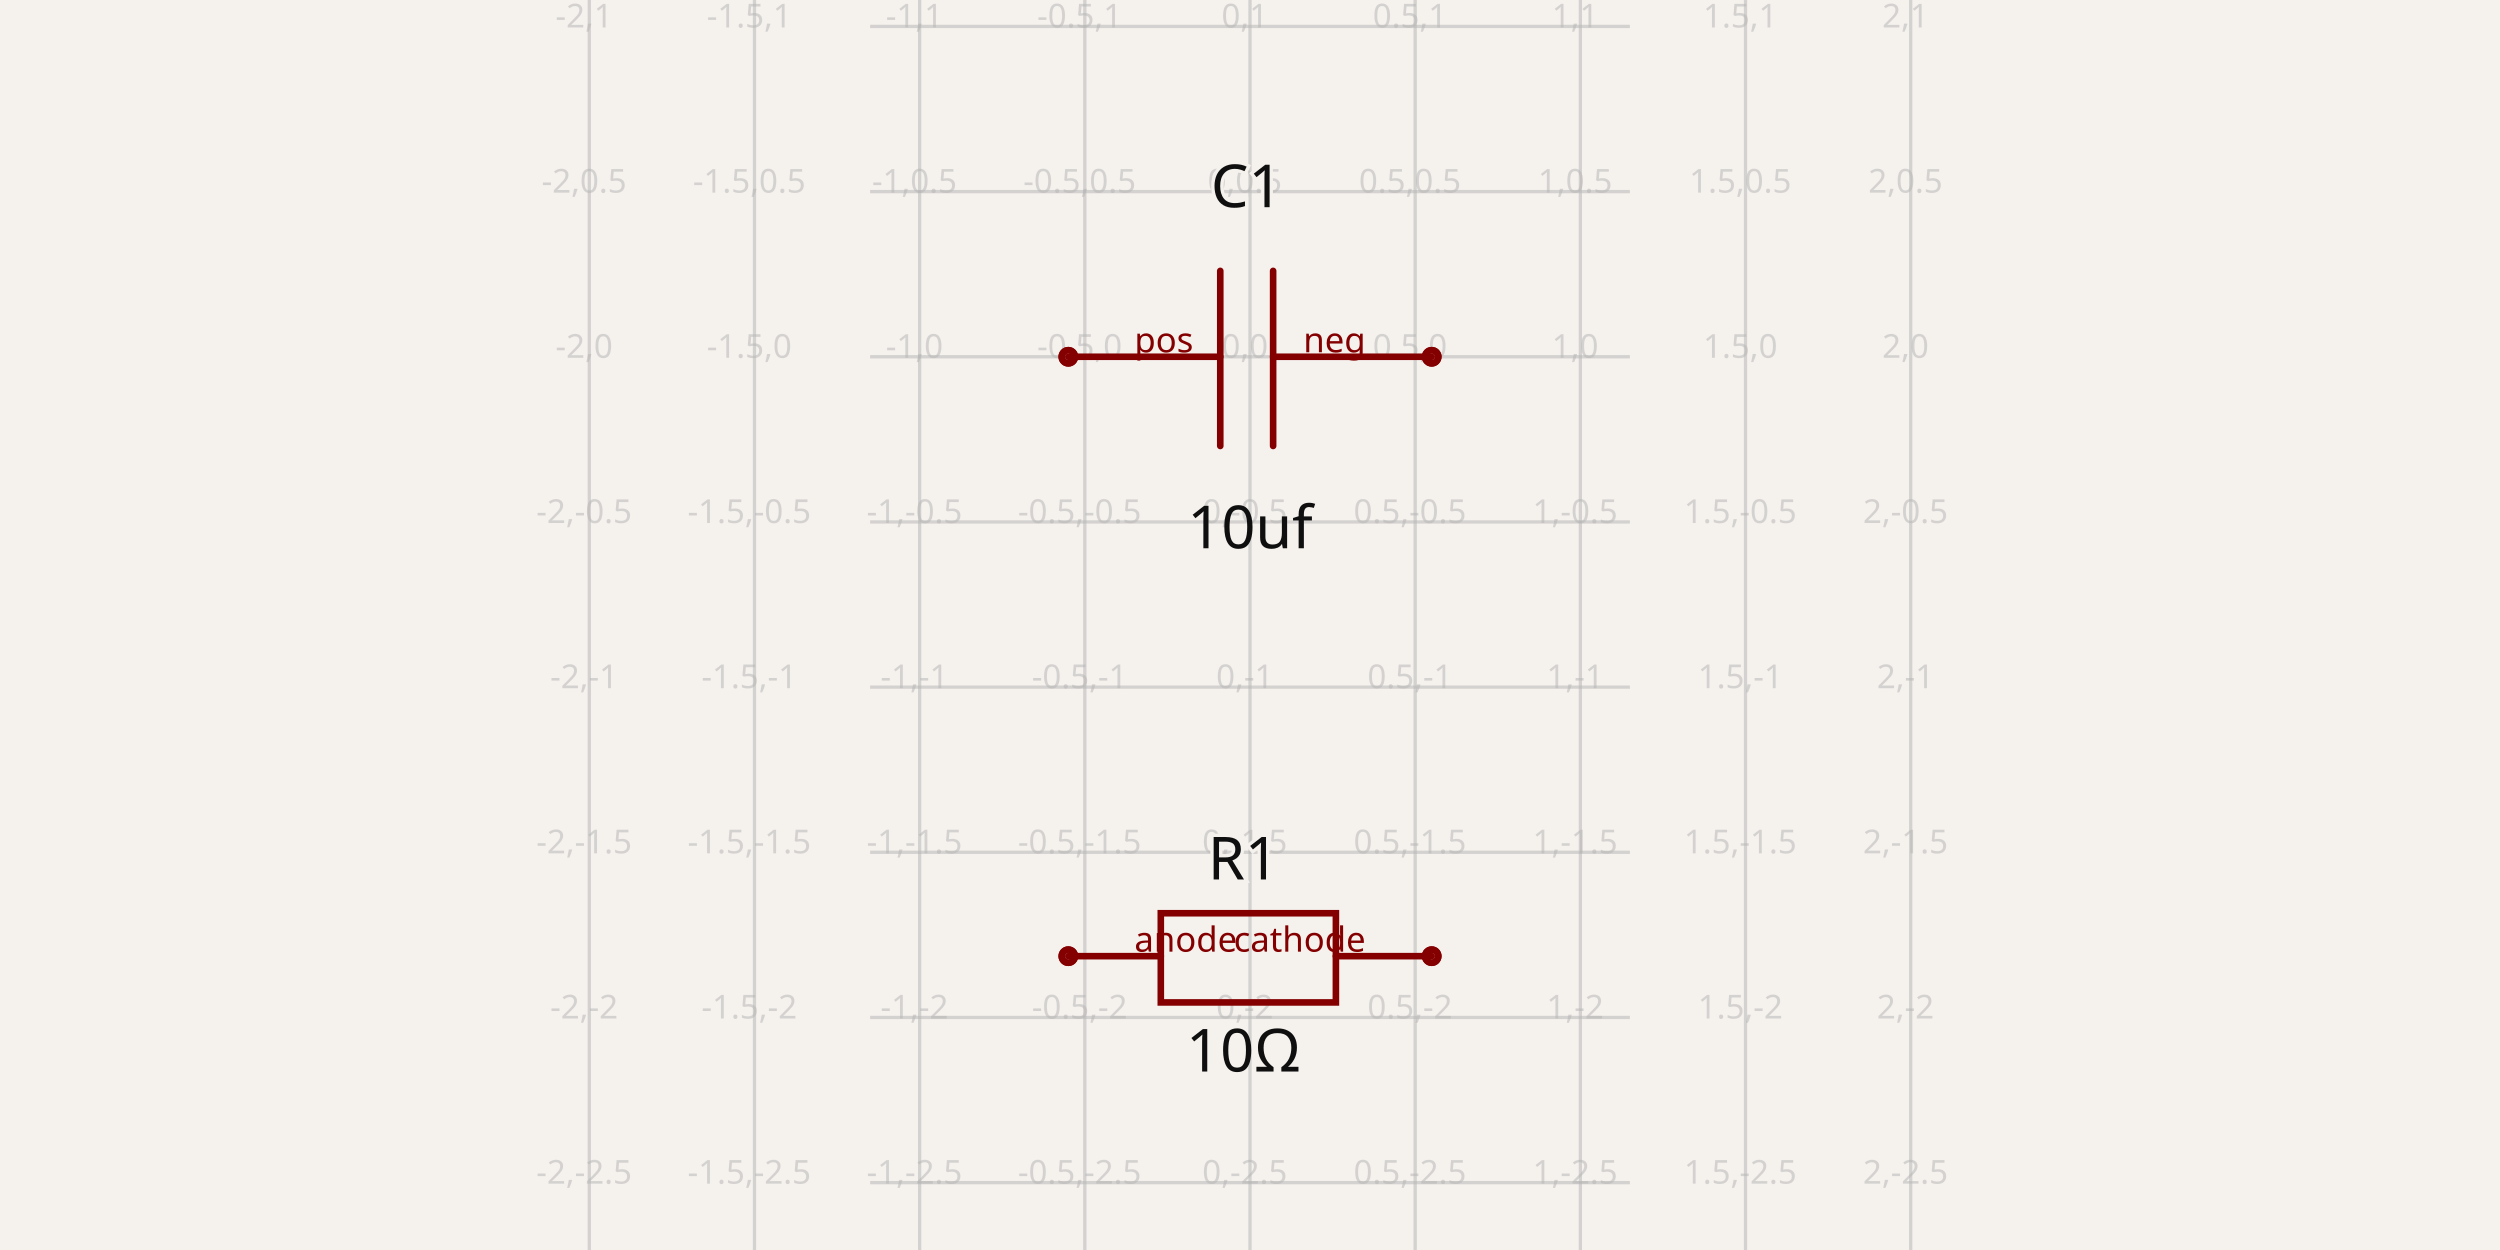
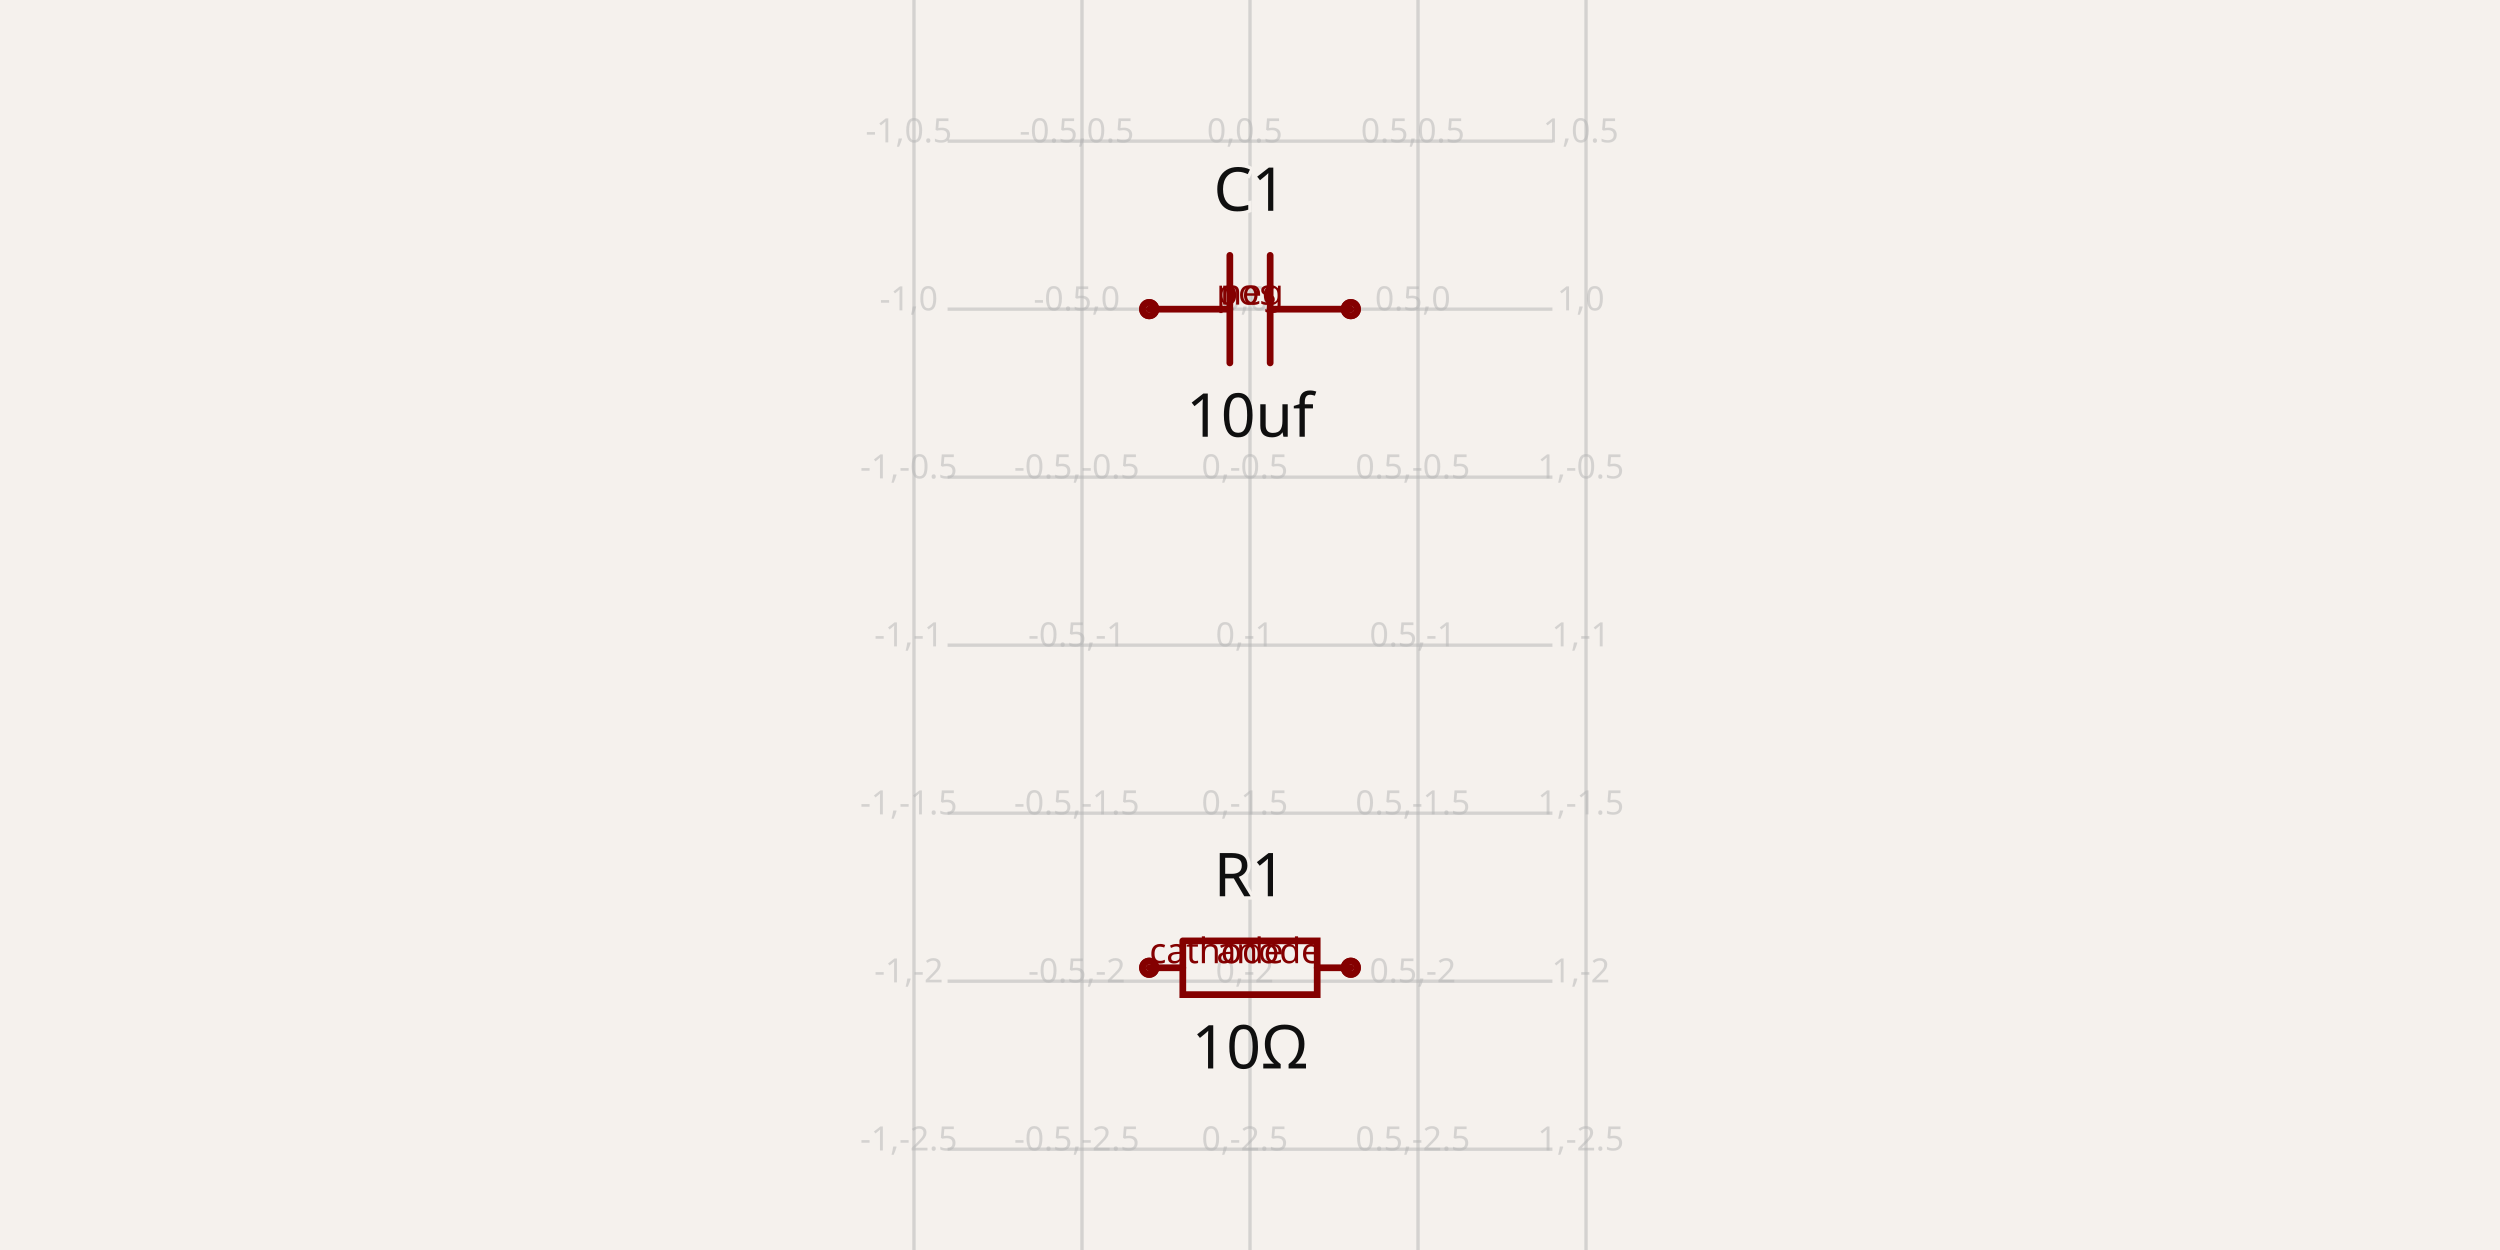
- <svg xmlns="http://www.w3.org/2000/svg" class="tscircuit-schematic" width="1200" height="600" style="background-color: rgb(245, 241, 237)" data-real-to-screen-transform="matrix(158.5661099243,0,0,-158.5661099243,600,171.2513987183)" data-software-used-string="@tscircuit/core@0.0.1123">
+ <svg xmlns="http://www.w3.org/2000/svg" class="tscircuit-schematic" width="1200" height="600" style="background-color: rgb(245, 241, 237)" data-real-to-screen-transform="matrix(161.2903225806,0,0,-161.2903225806,600,148.3870967742)" data-software-used-string="@tscircuit/core@0.0.1404">
  <style>
              .boundary { fill: rgb(245, 241, 237); }
              .schematic-boundary { fill: none; stroke: #fff; }
              .component { fill: none; stroke: rgb(132, 0, 0); }
              .chip { fill: rgb(255, 255, 194); stroke: rgb(132, 0, 0); }
              .component-pin { fill: none; stroke: rgb(132, 0, 0); }
              .text { font-family: sans-serif; fill: rgb(0, 150, 0); }
              .pin-number { fill: rgb(169, 0, 0); }
              .port-label { fill: rgb(0, 100, 100); }
              .component-name { fill: rgb(0, 100, 100); }
              
            </style>
  <rect class="boundary" x="0" y="0" width="1200" height="600" />
  <g class="grid sch-grid">
-     <line x1="282.868" y1="600" x2="282.868" y2="5.5990767577895895e-11" stroke="rgb(181, 181, 181)" stroke-width="1.586" stroke-opacity="0.5" />
-     <line x1="362.151" y1="600" x2="362.151" y2="5.5990767577895895e-11" stroke="rgb(181, 181, 181)" stroke-width="1.586" stroke-opacity="0.5" />
-     <line x1="441.434" y1="600" x2="441.434" y2="5.5990767577895895e-11" stroke="rgb(181, 181, 181)" stroke-width="1.586" stroke-opacity="0.5" />
-     <line x1="520.717" y1="600" x2="520.717" y2="5.5990767577895895e-11" stroke="rgb(181, 181, 181)" stroke-width="1.586" stroke-opacity="0.5" />
-     <line x1="600" y1="600" x2="600" y2="5.5990767577895895e-11" stroke="rgb(181, 181, 181)" stroke-width="1.586" stroke-opacity="0.5" />
-     <line x1="679.283" y1="600" x2="679.283" y2="5.5990767577895895e-11" stroke="rgb(181, 181, 181)" stroke-width="1.586" stroke-opacity="0.5" />
-     <line x1="758.566" y1="600" x2="758.566" y2="5.5990767577895895e-11" stroke="rgb(181, 181, 181)" stroke-width="1.586" stroke-opacity="0.5" />
-     <line x1="837.849" y1="600" x2="837.849" y2="5.5990767577895895e-11" stroke="rgb(181, 181, 181)" stroke-width="1.586" stroke-opacity="0.5" />
-     <line x1="917.132" y1="600" x2="917.132" y2="5.5990767577895895e-11" stroke="rgb(181, 181, 181)" stroke-width="1.586" stroke-opacity="0.5" />
-     <line x1="417.649" y1="646.95" x2="782.351" y2="646.95" stroke="rgb(181, 181, 181)" stroke-width="1.586" stroke-opacity="0.5" />
-     <line x1="417.649" y1="567.667" x2="782.351" y2="567.667" stroke="rgb(181, 181, 181)" stroke-width="1.586" stroke-opacity="0.5" />
-     <line x1="417.649" y1="488.384" x2="782.351" y2="488.384" stroke="rgb(181, 181, 181)" stroke-width="1.586" stroke-opacity="0.5" />
-     <line x1="417.649" y1="409.101" x2="782.351" y2="409.101" stroke="rgb(181, 181, 181)" stroke-width="1.586" stroke-opacity="0.5" />
-     <line x1="417.649" y1="329.818" x2="782.351" y2="329.818" stroke="rgb(181, 181, 181)" stroke-width="1.586" stroke-opacity="0.5" />
-     <line x1="417.649" y1="250.534" x2="782.351" y2="250.534" stroke="rgb(181, 181, 181)" stroke-width="1.586" stroke-opacity="0.5" />
-     <line x1="417.649" y1="171.251" x2="782.351" y2="171.251" stroke="rgb(181, 181, 181)" stroke-width="1.586" stroke-opacity="0.5" />
-     <line x1="417.649" y1="91.968" x2="782.351" y2="91.968" stroke="rgb(181, 181, 181)" stroke-width="1.586" stroke-opacity="0.5" />
-     <line x1="417.649" y1="12.685" x2="782.351" y2="12.685" stroke="rgb(181, 181, 181)" stroke-width="1.586" stroke-opacity="0.5" />
-     <line x1="417.649" y1="-66.598" x2="782.351" y2="-66.598" stroke="rgb(181, 181, 181)" stroke-width="1.586" stroke-opacity="0.5" />
-     <line x1="417.649" y1="-145.881" x2="782.351" y2="-145.881" stroke="rgb(181, 181, 181)" stroke-width="1.586" stroke-opacity="0.5" />
-     <text x="280.368" y="641.95" fill="rgb(181, 181, 181)" font-size="15.857" fill-opacity="0.5" text-anchor="middle" dominant-baseline="middle" font-family="sans-serif">-2,-3</text>
-     <text x="280.368" y="562.667" fill="rgb(181, 181, 181)" font-size="15.857" fill-opacity="0.5" text-anchor="middle" dominant-baseline="middle" font-family="sans-serif">-2,-2.5</text>
-     <text x="280.368" y="483.384" fill="rgb(181, 181, 181)" font-size="15.857" fill-opacity="0.5" text-anchor="middle" dominant-baseline="middle" font-family="sans-serif">-2,-2</text>
-     <text x="280.368" y="404.101" fill="rgb(181, 181, 181)" font-size="15.857" fill-opacity="0.5" text-anchor="middle" dominant-baseline="middle" font-family="sans-serif">-2,-1.5</text>
-     <text x="280.368" y="324.818" fill="rgb(181, 181, 181)" font-size="15.857" fill-opacity="0.5" text-anchor="middle" dominant-baseline="middle" font-family="sans-serif">-2,-1</text>
-     <text x="280.368" y="245.534" fill="rgb(181, 181, 181)" font-size="15.857" fill-opacity="0.5" text-anchor="middle" dominant-baseline="middle" font-family="sans-serif">-2,-0.5</text>
-     <text x="280.368" y="166.251" fill="rgb(181, 181, 181)" font-size="15.857" fill-opacity="0.5" text-anchor="middle" dominant-baseline="middle" font-family="sans-serif">-2,0</text>
-     <text x="280.368" y="86.968" fill="rgb(181, 181, 181)" font-size="15.857" fill-opacity="0.5" text-anchor="middle" dominant-baseline="middle" font-family="sans-serif">-2,0.5</text>
-     <text x="280.368" y="7.685" fill="rgb(181, 181, 181)" font-size="15.857" fill-opacity="0.5" text-anchor="middle" dominant-baseline="middle" font-family="sans-serif">-2,1</text>
-     <text x="280.368" y="-71.598" fill="rgb(181, 181, 181)" font-size="15.857" fill-opacity="0.5" text-anchor="middle" dominant-baseline="middle" font-family="sans-serif">-2,1.5</text>
-     <text x="280.368" y="-150.881" fill="rgb(181, 181, 181)" font-size="15.857" fill-opacity="0.5" text-anchor="middle" dominant-baseline="middle" font-family="sans-serif">-2,2</text>
-     <text x="359.651" y="641.95" fill="rgb(181, 181, 181)" font-size="15.857" fill-opacity="0.5" text-anchor="middle" dominant-baseline="middle" font-family="sans-serif">-1.5,-3</text>
-     <text x="359.651" y="562.667" fill="rgb(181, 181, 181)" font-size="15.857" fill-opacity="0.5" text-anchor="middle" dominant-baseline="middle" font-family="sans-serif">-1.5,-2.5</text>
-     <text x="359.651" y="483.384" fill="rgb(181, 181, 181)" font-size="15.857" fill-opacity="0.5" text-anchor="middle" dominant-baseline="middle" font-family="sans-serif">-1.5,-2</text>
-     <text x="359.651" y="404.101" fill="rgb(181, 181, 181)" font-size="15.857" fill-opacity="0.5" text-anchor="middle" dominant-baseline="middle" font-family="sans-serif">-1.5,-1.5</text>
-     <text x="359.651" y="324.818" fill="rgb(181, 181, 181)" font-size="15.857" fill-opacity="0.5" text-anchor="middle" dominant-baseline="middle" font-family="sans-serif">-1.5,-1</text>
-     <text x="359.651" y="245.534" fill="rgb(181, 181, 181)" font-size="15.857" fill-opacity="0.5" text-anchor="middle" dominant-baseline="middle" font-family="sans-serif">-1.5,-0.5</text>
-     <text x="359.651" y="166.251" fill="rgb(181, 181, 181)" font-size="15.857" fill-opacity="0.5" text-anchor="middle" dominant-baseline="middle" font-family="sans-serif">-1.5,0</text>
-     <text x="359.651" y="86.968" fill="rgb(181, 181, 181)" font-size="15.857" fill-opacity="0.5" text-anchor="middle" dominant-baseline="middle" font-family="sans-serif">-1.5,0.5</text>
-     <text x="359.651" y="7.685" fill="rgb(181, 181, 181)" font-size="15.857" fill-opacity="0.5" text-anchor="middle" dominant-baseline="middle" font-family="sans-serif">-1.5,1</text>
-     <text x="359.651" y="-71.598" fill="rgb(181, 181, 181)" font-size="15.857" fill-opacity="0.5" text-anchor="middle" dominant-baseline="middle" font-family="sans-serif">-1.5,1.5</text>
-     <text x="359.651" y="-150.881" fill="rgb(181, 181, 181)" font-size="15.857" fill-opacity="0.5" text-anchor="middle" dominant-baseline="middle" font-family="sans-serif">-1.5,2</text>
-     <text x="438.934" y="641.95" fill="rgb(181, 181, 181)" font-size="15.857" fill-opacity="0.5" text-anchor="middle" dominant-baseline="middle" font-family="sans-serif">-1,-3</text>
-     <text x="438.934" y="562.667" fill="rgb(181, 181, 181)" font-size="15.857" fill-opacity="0.5" text-anchor="middle" dominant-baseline="middle" font-family="sans-serif">-1,-2.5</text>
-     <text x="438.934" y="483.384" fill="rgb(181, 181, 181)" font-size="15.857" fill-opacity="0.5" text-anchor="middle" dominant-baseline="middle" font-family="sans-serif">-1,-2</text>
-     <text x="438.934" y="404.101" fill="rgb(181, 181, 181)" font-size="15.857" fill-opacity="0.5" text-anchor="middle" dominant-baseline="middle" font-family="sans-serif">-1,-1.5</text>
-     <text x="438.934" y="324.818" fill="rgb(181, 181, 181)" font-size="15.857" fill-opacity="0.5" text-anchor="middle" dominant-baseline="middle" font-family="sans-serif">-1,-1</text>
-     <text x="438.934" y="245.534" fill="rgb(181, 181, 181)" font-size="15.857" fill-opacity="0.5" text-anchor="middle" dominant-baseline="middle" font-family="sans-serif">-1,-0.5</text>
-     <text x="438.934" y="166.251" fill="rgb(181, 181, 181)" font-size="15.857" fill-opacity="0.5" text-anchor="middle" dominant-baseline="middle" font-family="sans-serif">-1,0</text>
-     <text x="438.934" y="86.968" fill="rgb(181, 181, 181)" font-size="15.857" fill-opacity="0.5" text-anchor="middle" dominant-baseline="middle" font-family="sans-serif">-1,0.5</text>
-     <text x="438.934" y="7.685" fill="rgb(181, 181, 181)" font-size="15.857" fill-opacity="0.5" text-anchor="middle" dominant-baseline="middle" font-family="sans-serif">-1,1</text>
-     <text x="438.934" y="-71.598" fill="rgb(181, 181, 181)" font-size="15.857" fill-opacity="0.5" text-anchor="middle" dominant-baseline="middle" font-family="sans-serif">-1,1.5</text>
-     <text x="438.934" y="-150.881" fill="rgb(181, 181, 181)" font-size="15.857" fill-opacity="0.5" text-anchor="middle" dominant-baseline="middle" font-family="sans-serif">-1,2</text>
-     <text x="518.217" y="641.95" fill="rgb(181, 181, 181)" font-size="15.857" fill-opacity="0.5" text-anchor="middle" dominant-baseline="middle" font-family="sans-serif">-0.5,-3</text>
-     <text x="518.217" y="562.667" fill="rgb(181, 181, 181)" font-size="15.857" fill-opacity="0.5" text-anchor="middle" dominant-baseline="middle" font-family="sans-serif">-0.5,-2.5</text>
-     <text x="518.217" y="483.384" fill="rgb(181, 181, 181)" font-size="15.857" fill-opacity="0.5" text-anchor="middle" dominant-baseline="middle" font-family="sans-serif">-0.5,-2</text>
-     <text x="518.217" y="404.101" fill="rgb(181, 181, 181)" font-size="15.857" fill-opacity="0.5" text-anchor="middle" dominant-baseline="middle" font-family="sans-serif">-0.5,-1.5</text>
-     <text x="518.217" y="324.818" fill="rgb(181, 181, 181)" font-size="15.857" fill-opacity="0.5" text-anchor="middle" dominant-baseline="middle" font-family="sans-serif">-0.5,-1</text>
-     <text x="518.217" y="245.534" fill="rgb(181, 181, 181)" font-size="15.857" fill-opacity="0.5" text-anchor="middle" dominant-baseline="middle" font-family="sans-serif">-0.5,-0.5</text>
-     <text x="518.217" y="166.251" fill="rgb(181, 181, 181)" font-size="15.857" fill-opacity="0.5" text-anchor="middle" dominant-baseline="middle" font-family="sans-serif">-0.5,0</text>
-     <text x="518.217" y="86.968" fill="rgb(181, 181, 181)" font-size="15.857" fill-opacity="0.5" text-anchor="middle" dominant-baseline="middle" font-family="sans-serif">-0.5,0.5</text>
-     <text x="518.217" y="7.685" fill="rgb(181, 181, 181)" font-size="15.857" fill-opacity="0.5" text-anchor="middle" dominant-baseline="middle" font-family="sans-serif">-0.5,1</text>
-     <text x="518.217" y="-71.598" fill="rgb(181, 181, 181)" font-size="15.857" fill-opacity="0.5" text-anchor="middle" dominant-baseline="middle" font-family="sans-serif">-0.5,1.5</text>
-     <text x="518.217" y="-150.881" fill="rgb(181, 181, 181)" font-size="15.857" fill-opacity="0.5" text-anchor="middle" dominant-baseline="middle" font-family="sans-serif">-0.5,2</text>
-     <text x="597.5" y="641.95" fill="rgb(181, 181, 181)" font-size="15.857" fill-opacity="0.5" text-anchor="middle" dominant-baseline="middle" font-family="sans-serif">0,-3</text>
-     <text x="597.5" y="562.667" fill="rgb(181, 181, 181)" font-size="15.857" fill-opacity="0.5" text-anchor="middle" dominant-baseline="middle" font-family="sans-serif">0,-2.5</text>
-     <text x="597.5" y="483.384" fill="rgb(181, 181, 181)" font-size="15.857" fill-opacity="0.5" text-anchor="middle" dominant-baseline="middle" font-family="sans-serif">0,-2</text>
-     <text x="597.5" y="404.101" fill="rgb(181, 181, 181)" font-size="15.857" fill-opacity="0.5" text-anchor="middle" dominant-baseline="middle" font-family="sans-serif">0,-1.5</text>
-     <text x="597.5" y="324.818" fill="rgb(181, 181, 181)" font-size="15.857" fill-opacity="0.5" text-anchor="middle" dominant-baseline="middle" font-family="sans-serif">0,-1</text>
-     <text x="597.5" y="245.534" fill="rgb(181, 181, 181)" font-size="15.857" fill-opacity="0.5" text-anchor="middle" dominant-baseline="middle" font-family="sans-serif">0,-0.5</text>
-     <text x="597.5" y="166.251" fill="rgb(181, 181, 181)" font-size="15.857" fill-opacity="0.5" text-anchor="middle" dominant-baseline="middle" font-family="sans-serif">0,0</text>
-     <text x="597.5" y="86.968" fill="rgb(181, 181, 181)" font-size="15.857" fill-opacity="0.5" text-anchor="middle" dominant-baseline="middle" font-family="sans-serif">0,0.5</text>
-     <text x="597.5" y="7.685" fill="rgb(181, 181, 181)" font-size="15.857" fill-opacity="0.5" text-anchor="middle" dominant-baseline="middle" font-family="sans-serif">0,1</text>
-     <text x="597.5" y="-71.598" fill="rgb(181, 181, 181)" font-size="15.857" fill-opacity="0.5" text-anchor="middle" dominant-baseline="middle" font-family="sans-serif">0,1.5</text>
-     <text x="597.5" y="-150.881" fill="rgb(181, 181, 181)" font-size="15.857" fill-opacity="0.5" text-anchor="middle" dominant-baseline="middle" font-family="sans-serif">0,2</text>
-     <text x="676.783" y="641.95" fill="rgb(181, 181, 181)" font-size="15.857" fill-opacity="0.5" text-anchor="middle" dominant-baseline="middle" font-family="sans-serif">0.5,-3</text>
-     <text x="676.783" y="562.667" fill="rgb(181, 181, 181)" font-size="15.857" fill-opacity="0.5" text-anchor="middle" dominant-baseline="middle" font-family="sans-serif">0.5,-2.5</text>
-     <text x="676.783" y="483.384" fill="rgb(181, 181, 181)" font-size="15.857" fill-opacity="0.5" text-anchor="middle" dominant-baseline="middle" font-family="sans-serif">0.5,-2</text>
-     <text x="676.783" y="404.101" fill="rgb(181, 181, 181)" font-size="15.857" fill-opacity="0.5" text-anchor="middle" dominant-baseline="middle" font-family="sans-serif">0.5,-1.5</text>
-     <text x="676.783" y="324.818" fill="rgb(181, 181, 181)" font-size="15.857" fill-opacity="0.5" text-anchor="middle" dominant-baseline="middle" font-family="sans-serif">0.5,-1</text>
-     <text x="676.783" y="245.534" fill="rgb(181, 181, 181)" font-size="15.857" fill-opacity="0.5" text-anchor="middle" dominant-baseline="middle" font-family="sans-serif">0.5,-0.5</text>
-     <text x="676.783" y="166.251" fill="rgb(181, 181, 181)" font-size="15.857" fill-opacity="0.5" text-anchor="middle" dominant-baseline="middle" font-family="sans-serif">0.5,0</text>
-     <text x="676.783" y="86.968" fill="rgb(181, 181, 181)" font-size="15.857" fill-opacity="0.5" text-anchor="middle" dominant-baseline="middle" font-family="sans-serif">0.5,0.5</text>
-     <text x="676.783" y="7.685" fill="rgb(181, 181, 181)" font-size="15.857" fill-opacity="0.5" text-anchor="middle" dominant-baseline="middle" font-family="sans-serif">0.5,1</text>
-     <text x="676.783" y="-71.598" fill="rgb(181, 181, 181)" font-size="15.857" fill-opacity="0.5" text-anchor="middle" dominant-baseline="middle" font-family="sans-serif">0.5,1.5</text>
-     <text x="676.783" y="-150.881" fill="rgb(181, 181, 181)" font-size="15.857" fill-opacity="0.5" text-anchor="middle" dominant-baseline="middle" font-family="sans-serif">0.5,2</text>
-     <text x="756.066" y="641.95" fill="rgb(181, 181, 181)" font-size="15.857" fill-opacity="0.5" text-anchor="middle" dominant-baseline="middle" font-family="sans-serif">1,-3</text>
-     <text x="756.066" y="562.667" fill="rgb(181, 181, 181)" font-size="15.857" fill-opacity="0.5" text-anchor="middle" dominant-baseline="middle" font-family="sans-serif">1,-2.5</text>
-     <text x="756.066" y="483.384" fill="rgb(181, 181, 181)" font-size="15.857" fill-opacity="0.5" text-anchor="middle" dominant-baseline="middle" font-family="sans-serif">1,-2</text>
-     <text x="756.066" y="404.101" fill="rgb(181, 181, 181)" font-size="15.857" fill-opacity="0.5" text-anchor="middle" dominant-baseline="middle" font-family="sans-serif">1,-1.5</text>
-     <text x="756.066" y="324.818" fill="rgb(181, 181, 181)" font-size="15.857" fill-opacity="0.5" text-anchor="middle" dominant-baseline="middle" font-family="sans-serif">1,-1</text>
-     <text x="756.066" y="245.534" fill="rgb(181, 181, 181)" font-size="15.857" fill-opacity="0.5" text-anchor="middle" dominant-baseline="middle" font-family="sans-serif">1,-0.5</text>
-     <text x="756.066" y="166.251" fill="rgb(181, 181, 181)" font-size="15.857" fill-opacity="0.5" text-anchor="middle" dominant-baseline="middle" font-family="sans-serif">1,0</text>
-     <text x="756.066" y="86.968" fill="rgb(181, 181, 181)" font-size="15.857" fill-opacity="0.5" text-anchor="middle" dominant-baseline="middle" font-family="sans-serif">1,0.5</text>
-     <text x="756.066" y="7.685" fill="rgb(181, 181, 181)" font-size="15.857" fill-opacity="0.5" text-anchor="middle" dominant-baseline="middle" font-family="sans-serif">1,1</text>
-     <text x="756.066" y="-71.598" fill="rgb(181, 181, 181)" font-size="15.857" fill-opacity="0.5" text-anchor="middle" dominant-baseline="middle" font-family="sans-serif">1,1.5</text>
-     <text x="756.066" y="-150.881" fill="rgb(181, 181, 181)" font-size="15.857" fill-opacity="0.5" text-anchor="middle" dominant-baseline="middle" font-family="sans-serif">1,2</text>
-     <text x="835.349" y="641.95" fill="rgb(181, 181, 181)" font-size="15.857" fill-opacity="0.5" text-anchor="middle" dominant-baseline="middle" font-family="sans-serif">1.5,-3</text>
-     <text x="835.349" y="562.667" fill="rgb(181, 181, 181)" font-size="15.857" fill-opacity="0.5" text-anchor="middle" dominant-baseline="middle" font-family="sans-serif">1.5,-2.5</text>
-     <text x="835.349" y="483.384" fill="rgb(181, 181, 181)" font-size="15.857" fill-opacity="0.5" text-anchor="middle" dominant-baseline="middle" font-family="sans-serif">1.5,-2</text>
-     <text x="835.349" y="404.101" fill="rgb(181, 181, 181)" font-size="15.857" fill-opacity="0.5" text-anchor="middle" dominant-baseline="middle" font-family="sans-serif">1.5,-1.5</text>
-     <text x="835.349" y="324.818" fill="rgb(181, 181, 181)" font-size="15.857" fill-opacity="0.5" text-anchor="middle" dominant-baseline="middle" font-family="sans-serif">1.5,-1</text>
-     <text x="835.349" y="245.534" fill="rgb(181, 181, 181)" font-size="15.857" fill-opacity="0.5" text-anchor="middle" dominant-baseline="middle" font-family="sans-serif">1.5,-0.5</text>
-     <text x="835.349" y="166.251" fill="rgb(181, 181, 181)" font-size="15.857" fill-opacity="0.5" text-anchor="middle" dominant-baseline="middle" font-family="sans-serif">1.5,0</text>
-     <text x="835.349" y="86.968" fill="rgb(181, 181, 181)" font-size="15.857" fill-opacity="0.5" text-anchor="middle" dominant-baseline="middle" font-family="sans-serif">1.5,0.5</text>
-     <text x="835.349" y="7.685" fill="rgb(181, 181, 181)" font-size="15.857" fill-opacity="0.5" text-anchor="middle" dominant-baseline="middle" font-family="sans-serif">1.5,1</text>
-     <text x="835.349" y="-71.598" fill="rgb(181, 181, 181)" font-size="15.857" fill-opacity="0.5" text-anchor="middle" dominant-baseline="middle" font-family="sans-serif">1.5,1.5</text>
-     <text x="835.349" y="-150.881" fill="rgb(181, 181, 181)" font-size="15.857" fill-opacity="0.5" text-anchor="middle" dominant-baseline="middle" font-family="sans-serif">1.5,2</text>
-     <text x="914.632" y="641.95" fill="rgb(181, 181, 181)" font-size="15.857" fill-opacity="0.5" text-anchor="middle" dominant-baseline="middle" font-family="sans-serif">2,-3</text>
-     <text x="914.632" y="562.667" fill="rgb(181, 181, 181)" font-size="15.857" fill-opacity="0.5" text-anchor="middle" dominant-baseline="middle" font-family="sans-serif">2,-2.5</text>
-     <text x="914.632" y="483.384" fill="rgb(181, 181, 181)" font-size="15.857" fill-opacity="0.5" text-anchor="middle" dominant-baseline="middle" font-family="sans-serif">2,-2</text>
-     <text x="914.632" y="404.101" fill="rgb(181, 181, 181)" font-size="15.857" fill-opacity="0.5" text-anchor="middle" dominant-baseline="middle" font-family="sans-serif">2,-1.5</text>
-     <text x="914.632" y="324.818" fill="rgb(181, 181, 181)" font-size="15.857" fill-opacity="0.5" text-anchor="middle" dominant-baseline="middle" font-family="sans-serif">2,-1</text>
-     <text x="914.632" y="245.534" fill="rgb(181, 181, 181)" font-size="15.857" fill-opacity="0.5" text-anchor="middle" dominant-baseline="middle" font-family="sans-serif">2,-0.5</text>
-     <text x="914.632" y="166.251" fill="rgb(181, 181, 181)" font-size="15.857" fill-opacity="0.5" text-anchor="middle" dominant-baseline="middle" font-family="sans-serif">2,0</text>
-     <text x="914.632" y="86.968" fill="rgb(181, 181, 181)" font-size="15.857" fill-opacity="0.5" text-anchor="middle" dominant-baseline="middle" font-family="sans-serif">2,0.5</text>
-     <text x="914.632" y="7.685" fill="rgb(181, 181, 181)" font-size="15.857" fill-opacity="0.5" text-anchor="middle" dominant-baseline="middle" font-family="sans-serif">2,1</text>
-     <text x="914.632" y="-71.598" fill="rgb(181, 181, 181)" font-size="15.857" fill-opacity="0.5" text-anchor="middle" dominant-baseline="middle" font-family="sans-serif">2,1.5</text>
-     <text x="914.632" y="-150.881" fill="rgb(181, 181, 181)" font-size="15.857" fill-opacity="0.5" text-anchor="middle" dominant-baseline="middle" font-family="sans-serif">2,2</text>
+     <line x1="438.71" y1="600" x2="438.71" y2="4.800426722795237e-11" stroke="rgb(181, 181, 181)" stroke-width="1.613" stroke-opacity="0.5" />
+     <line x1="519.355" y1="600" x2="519.355" y2="4.800426722795237e-11" stroke="rgb(181, 181, 181)" stroke-width="1.613" stroke-opacity="0.5" />
+     <line x1="600" y1="600" x2="600" y2="4.800426722795237e-11" stroke="rgb(181, 181, 181)" stroke-width="1.613" stroke-opacity="0.5" />
+     <line x1="680.645" y1="600" x2="680.645" y2="4.800426722795237e-11" stroke="rgb(181, 181, 181)" stroke-width="1.613" stroke-opacity="0.5" />
+     <line x1="761.29" y1="600" x2="761.29" y2="4.800426722795237e-11" stroke="rgb(181, 181, 181)" stroke-width="1.613" stroke-opacity="0.5" />
+     <line x1="454.839" y1="632.258" x2="745.161" y2="632.258" stroke="rgb(181, 181, 181)" stroke-width="1.613" stroke-opacity="0.5" />
+     <line x1="454.839" y1="551.613" x2="745.161" y2="551.613" stroke="rgb(181, 181, 181)" stroke-width="1.613" stroke-opacity="0.5" />
+     <line x1="454.839" y1="470.968" x2="745.161" y2="470.968" stroke="rgb(181, 181, 181)" stroke-width="1.613" stroke-opacity="0.5" />
+     <line x1="454.839" y1="390.323" x2="745.161" y2="390.323" stroke="rgb(181, 181, 181)" stroke-width="1.613" stroke-opacity="0.5" />
+     <line x1="454.839" y1="309.677" x2="745.161" y2="309.677" stroke="rgb(181, 181, 181)" stroke-width="1.613" stroke-opacity="0.5" />
+     <line x1="454.839" y1="229.032" x2="745.161" y2="229.032" stroke="rgb(181, 181, 181)" stroke-width="1.613" stroke-opacity="0.5" />
+     <line x1="454.839" y1="148.387" x2="745.161" y2="148.387" stroke="rgb(181, 181, 181)" stroke-width="1.613" stroke-opacity="0.5" />
+     <line x1="454.839" y1="67.742" x2="745.161" y2="67.742" stroke="rgb(181, 181, 181)" stroke-width="1.613" stroke-opacity="0.5" />
+     <line x1="454.839" y1="-12.903" x2="745.161" y2="-12.903" stroke="rgb(181, 181, 181)" stroke-width="1.613" stroke-opacity="0.5" />
+     <text x="436.21" y="627.258" fill="rgb(181, 181, 181)" font-size="16.129" fill-opacity="0.5" text-anchor="middle" dominant-baseline="middle" font-family="sans-serif">-1,-3</text>
+     <text x="436.21" y="546.613" fill="rgb(181, 181, 181)" font-size="16.129" fill-opacity="0.5" text-anchor="middle" dominant-baseline="middle" font-family="sans-serif">-1,-2.5</text>
+     <text x="436.21" y="465.968" fill="rgb(181, 181, 181)" font-size="16.129" fill-opacity="0.5" text-anchor="middle" dominant-baseline="middle" font-family="sans-serif">-1,-2</text>
+     <text x="436.21" y="385.323" fill="rgb(181, 181, 181)" font-size="16.129" fill-opacity="0.5" text-anchor="middle" dominant-baseline="middle" font-family="sans-serif">-1,-1.5</text>
+     <text x="436.21" y="304.677" fill="rgb(181, 181, 181)" font-size="16.129" fill-opacity="0.5" text-anchor="middle" dominant-baseline="middle" font-family="sans-serif">-1,-1</text>
+     <text x="436.21" y="224.032" fill="rgb(181, 181, 181)" font-size="16.129" fill-opacity="0.5" text-anchor="middle" dominant-baseline="middle" font-family="sans-serif">-1,-0.5</text>
+     <text x="436.21" y="143.387" fill="rgb(181, 181, 181)" font-size="16.129" fill-opacity="0.5" text-anchor="middle" dominant-baseline="middle" font-family="sans-serif">-1,0</text>
+     <text x="436.21" y="62.742" fill="rgb(181, 181, 181)" font-size="16.129" fill-opacity="0.5" text-anchor="middle" dominant-baseline="middle" font-family="sans-serif">-1,0.5</text>
+     <text x="436.21" y="-17.903" fill="rgb(181, 181, 181)" font-size="16.129" fill-opacity="0.5" text-anchor="middle" dominant-baseline="middle" font-family="sans-serif">-1,1</text>
+     <text x="516.855" y="627.258" fill="rgb(181, 181, 181)" font-size="16.129" fill-opacity="0.5" text-anchor="middle" dominant-baseline="middle" font-family="sans-serif">-0.5,-3</text>
+     <text x="516.855" y="546.613" fill="rgb(181, 181, 181)" font-size="16.129" fill-opacity="0.5" text-anchor="middle" dominant-baseline="middle" font-family="sans-serif">-0.5,-2.5</text>
+     <text x="516.855" y="465.968" fill="rgb(181, 181, 181)" font-size="16.129" fill-opacity="0.5" text-anchor="middle" dominant-baseline="middle" font-family="sans-serif">-0.5,-2</text>
+     <text x="516.855" y="385.323" fill="rgb(181, 181, 181)" font-size="16.129" fill-opacity="0.5" text-anchor="middle" dominant-baseline="middle" font-family="sans-serif">-0.5,-1.5</text>
+     <text x="516.855" y="304.677" fill="rgb(181, 181, 181)" font-size="16.129" fill-opacity="0.5" text-anchor="middle" dominant-baseline="middle" font-family="sans-serif">-0.5,-1</text>
+     <text x="516.855" y="224.032" fill="rgb(181, 181, 181)" font-size="16.129" fill-opacity="0.5" text-anchor="middle" dominant-baseline="middle" font-family="sans-serif">-0.5,-0.5</text>
+     <text x="516.855" y="143.387" fill="rgb(181, 181, 181)" font-size="16.129" fill-opacity="0.5" text-anchor="middle" dominant-baseline="middle" font-family="sans-serif">-0.5,0</text>
+     <text x="516.855" y="62.742" fill="rgb(181, 181, 181)" font-size="16.129" fill-opacity="0.5" text-anchor="middle" dominant-baseline="middle" font-family="sans-serif">-0.5,0.5</text>
+     <text x="516.855" y="-17.903" fill="rgb(181, 181, 181)" font-size="16.129" fill-opacity="0.5" text-anchor="middle" dominant-baseline="middle" font-family="sans-serif">-0.5,1</text>
+     <text x="597.5" y="627.258" fill="rgb(181, 181, 181)" font-size="16.129" fill-opacity="0.5" text-anchor="middle" dominant-baseline="middle" font-family="sans-serif">0,-3</text>
+     <text x="597.5" y="546.613" fill="rgb(181, 181, 181)" font-size="16.129" fill-opacity="0.5" text-anchor="middle" dominant-baseline="middle" font-family="sans-serif">0,-2.5</text>
+     <text x="597.5" y="465.968" fill="rgb(181, 181, 181)" font-size="16.129" fill-opacity="0.5" text-anchor="middle" dominant-baseline="middle" font-family="sans-serif">0,-2</text>
+     <text x="597.5" y="385.323" fill="rgb(181, 181, 181)" font-size="16.129" fill-opacity="0.5" text-anchor="middle" dominant-baseline="middle" font-family="sans-serif">0,-1.5</text>
+     <text x="597.5" y="304.677" fill="rgb(181, 181, 181)" font-size="16.129" fill-opacity="0.5" text-anchor="middle" dominant-baseline="middle" font-family="sans-serif">0,-1</text>
+     <text x="597.5" y="224.032" fill="rgb(181, 181, 181)" font-size="16.129" fill-opacity="0.5" text-anchor="middle" dominant-baseline="middle" font-family="sans-serif">0,-0.5</text>
+     <text x="597.5" y="143.387" fill="rgb(181, 181, 181)" font-size="16.129" fill-opacity="0.5" text-anchor="middle" dominant-baseline="middle" font-family="sans-serif">0,0</text>
+     <text x="597.5" y="62.742" fill="rgb(181, 181, 181)" font-size="16.129" fill-opacity="0.5" text-anchor="middle" dominant-baseline="middle" font-family="sans-serif">0,0.5</text>
+     <text x="597.5" y="-17.903" fill="rgb(181, 181, 181)" font-size="16.129" fill-opacity="0.5" text-anchor="middle" dominant-baseline="middle" font-family="sans-serif">0,1</text>
+     <text x="678.145" y="627.258" fill="rgb(181, 181, 181)" font-size="16.129" fill-opacity="0.5" text-anchor="middle" dominant-baseline="middle" font-family="sans-serif">0.5,-3</text>
+     <text x="678.145" y="546.613" fill="rgb(181, 181, 181)" font-size="16.129" fill-opacity="0.5" text-anchor="middle" dominant-baseline="middle" font-family="sans-serif">0.5,-2.5</text>
+     <text x="678.145" y="465.968" fill="rgb(181, 181, 181)" font-size="16.129" fill-opacity="0.5" text-anchor="middle" dominant-baseline="middle" font-family="sans-serif">0.5,-2</text>
+     <text x="678.145" y="385.323" fill="rgb(181, 181, 181)" font-size="16.129" fill-opacity="0.5" text-anchor="middle" dominant-baseline="middle" font-family="sans-serif">0.5,-1.5</text>
+     <text x="678.145" y="304.677" fill="rgb(181, 181, 181)" font-size="16.129" fill-opacity="0.5" text-anchor="middle" dominant-baseline="middle" font-family="sans-serif">0.5,-1</text>
+     <text x="678.145" y="224.032" fill="rgb(181, 181, 181)" font-size="16.129" fill-opacity="0.5" text-anchor="middle" dominant-baseline="middle" font-family="sans-serif">0.5,-0.5</text>
+     <text x="678.145" y="143.387" fill="rgb(181, 181, 181)" font-size="16.129" fill-opacity="0.5" text-anchor="middle" dominant-baseline="middle" font-family="sans-serif">0.5,0</text>
+     <text x="678.145" y="62.742" fill="rgb(181, 181, 181)" font-size="16.129" fill-opacity="0.5" text-anchor="middle" dominant-baseline="middle" font-family="sans-serif">0.5,0.5</text>
+     <text x="678.145" y="-17.903" fill="rgb(181, 181, 181)" font-size="16.129" fill-opacity="0.5" text-anchor="middle" dominant-baseline="middle" font-family="sans-serif">0.5,1</text>
+     <text x="758.79" y="627.258" fill="rgb(181, 181, 181)" font-size="16.129" fill-opacity="0.5" text-anchor="middle" dominant-baseline="middle" font-family="sans-serif">1,-3</text>
+     <text x="758.79" y="546.613" fill="rgb(181, 181, 181)" font-size="16.129" fill-opacity="0.5" text-anchor="middle" dominant-baseline="middle" font-family="sans-serif">1,-2.5</text>
+     <text x="758.79" y="465.968" fill="rgb(181, 181, 181)" font-size="16.129" fill-opacity="0.5" text-anchor="middle" dominant-baseline="middle" font-family="sans-serif">1,-2</text>
+     <text x="758.79" y="385.323" fill="rgb(181, 181, 181)" font-size="16.129" fill-opacity="0.5" text-anchor="middle" dominant-baseline="middle" font-family="sans-serif">1,-1.5</text>
+     <text x="758.79" y="304.677" fill="rgb(181, 181, 181)" font-size="16.129" fill-opacity="0.5" text-anchor="middle" dominant-baseline="middle" font-family="sans-serif">1,-1</text>
+     <text x="758.79" y="224.032" fill="rgb(181, 181, 181)" font-size="16.129" fill-opacity="0.5" text-anchor="middle" dominant-baseline="middle" font-family="sans-serif">1,-0.5</text>
+     <text x="758.79" y="143.387" fill="rgb(181, 181, 181)" font-size="16.129" fill-opacity="0.5" text-anchor="middle" dominant-baseline="middle" font-family="sans-serif">1,0</text>
+     <text x="758.79" y="62.742" fill="rgb(181, 181, 181)" font-size="16.129" fill-opacity="0.5" text-anchor="middle" dominant-baseline="middle" font-family="sans-serif">1,0.5</text>
+     <text x="758.79" y="-17.903" fill="rgb(181, 181, 181)" font-size="16.129" fill-opacity="0.5" text-anchor="middle" dominant-baseline="middle" font-family="sans-serif">1,1</text>
  </g>
  <g class="sch-component" data-circuit-json-type="schematic_component" data-schematic-component-id="schematic_component_0">
-     <rect class="component-overlay sch-component-overlay" x="512.789" y="130.024" width="174.423" height="84.04" fill="transparent" />
-     <path class="sch-component-symbol-path" d="M 687.211 171.251 L 611.1 171.251" stroke="rgb(132, 0, 0)" fill="none" stroke-width="3.171px" stroke-linecap="round" />
-     <path class="sch-component-symbol-path" d="M 585.729 171.251 L 512.789 171.251" stroke="rgb(132, 0, 0)" fill="none" stroke-width="3.171px" stroke-linecap="round" />
-     <path class="sch-component-symbol-path" d="M 611.1 130.024 L 611.1 214.064" stroke="rgb(132, 0, 0)" fill="none" stroke-width="3.171px" stroke-linecap="round" />
-     <path class="sch-component-symbol-path" d="M 585.729 130.024 L 585.729 214.064" stroke="rgb(132, 0, 0)" fill="none" stroke-width="3.171px" stroke-linecap="round" />
-     <text class="sch-component-name sch-component-text" x="598.414" y="107.825" stroke="rgb(245, 241, 237)" stroke-width="3.171px" paint-order="stroke" fill="rgb(15, 15, 15)" font-family="sans-serif" text-anchor="middle" dominant-baseline="ideographic" font-size="28.542px">C1</text>
-     <text class="sch-component-text" x="600" y="241.02" fill="rgb(15, 15, 15)" font-family="sans-serif" text-anchor="middle" dominant-baseline="hanging" font-size="28.542px">10uf</text>
-     <circle class="component-pin sch-component-pin" cx="512.789" cy="171.251" r="3.171px" stroke-width="3.171px" fill="none" stroke="rgb(132, 0, 0)" />
-     <circle class="component-pin sch-component-pin" cx="687.211" cy="171.251" r="3.171px" stroke-width="3.171px" fill="none" stroke="rgb(132, 0, 0)" />
+     <rect class="component-overlay sch-component-overlay" x="551.613" y="122.577" width="96.774" height="51.619" fill="transparent" />
+     <path class="sch-component-symbol-path" d="M 648.387 148.387 L 609.677 148.387" stroke="rgb(132, 0, 0)" fill="none" stroke-width="3.226px" stroke-linecap="round" />
+     <path class="sch-component-symbol-path" d="M 590.323 148.387 L 551.613 148.387" stroke="rgb(132, 0, 0)" fill="none" stroke-width="3.226px" stroke-linecap="round" />
+     <path class="sch-component-symbol-path" d="M 609.677 122.577 L 609.677 174.197" stroke="rgb(132, 0, 0)" fill="none" stroke-width="3.226px" stroke-linecap="round" />
+     <path class="sch-component-symbol-path" d="M 590.323 122.577 L 590.323 174.197" stroke="rgb(132, 0, 0)" fill="none" stroke-width="3.226px" stroke-linecap="round" />
+     <text class="sch-component-name sch-component-text" x="600" y="109.677" stroke="rgb(245, 241, 237)" stroke-width="3.226px" paint-order="stroke" fill="rgb(15, 15, 15)" font-family="sans-serif" text-anchor="middle" dominant-baseline="ideographic" font-size="29.032px">C1</text>
+     <text class="sch-component-text" x="600" y="187.097" fill="rgb(15, 15, 15)" font-family="sans-serif" text-anchor="middle" dominant-baseline="hanging" font-size="29.032px">10uf</text>
+     <circle class="component-pin sch-component-pin" cx="551.613" cy="148.387" r="3.226px" stroke-width="3.226px" fill="none" stroke="rgb(132, 0, 0)" />
+     <circle class="component-pin sch-component-pin" cx="648.387" cy="148.387" r="3.226px" stroke-width="3.226px" fill="none" stroke="rgb(132, 0, 0)" />
  </g>
  <g class="sch-component" data-circuit-json-type="schematic_component" data-schematic-component-id="schematic_component_1">
-     <rect class="component-overlay sch-component-overlay" x="512.789" y="438.349" width="174.423" height="42.813" fill="transparent" />
-     <path class="sch-component-symbol-path" d="M 512.789 458.963 L 557.187 458.963" stroke="rgb(132, 0, 0)" fill="none" stroke-width="3.171px" stroke-linecap="round" />
-     <path class="sch-component-symbol-path" d="M 641.227 458.963 L 687.211 458.963" stroke="rgb(132, 0, 0)" fill="none" stroke-width="3.171px" stroke-linecap="round" />
-     <path class="sch-component-symbol-path" d="M 600 438.349 L 641.227 438.349 L 641.227 481.162 L 557.187 481.162 L 557.187 438.349 L 600 438.349" stroke="rgb(132, 0, 0)" fill="none" stroke-width="3.171px" stroke-linecap="round" />
-     <text class="sch-component-name sch-component-text" x="596.829" y="430.507" stroke="rgb(245, 241, 237)" stroke-width="3.171px" paint-order="stroke" fill="rgb(15, 15, 15)" font-family="sans-serif" text-anchor="middle" dominant-baseline="ideographic" font-size="28.542px">R1</text>
-     <text class="sch-component-text" x="596.829" y="492.175" fill="rgb(15, 15, 15)" font-family="sans-serif" text-anchor="middle" dominant-baseline="hanging" font-size="28.542px">10Ω</text>
-     <circle class="component-pin sch-component-pin" cx="512.789" cy="458.963" r="3.171px" stroke-width="3.171px" fill="none" stroke="rgb(132, 0, 0)" />
-     <circle class="component-pin sch-component-pin" cx="687.211" cy="458.963" r="3.171px" stroke-width="3.171px" fill="none" stroke="rgb(132, 0, 0)" />
+     <rect class="component-overlay sch-component-overlay" x="551.613" y="451.616" width="96.774" height="25.8" fill="transparent" />
+     <path class="sch-component-symbol-path" d="M 551.613 464.516 L 567.745 464.516" stroke="rgb(132, 0, 0)" fill="none" stroke-width="3.226px" stroke-linecap="round" />
+     <path class="sch-component-symbol-path" d="M 632.255 464.516 L 648.387 464.516" stroke="rgb(132, 0, 0)" fill="none" stroke-width="3.226px" stroke-linecap="round" />
+     <path class="sch-component-symbol-path" d="M 567.745 451.616 L 632.255 451.616 L 632.255 477.416 L 567.745 477.416 L 567.745 451.616" stroke="rgb(132, 0, 0)" fill="none" stroke-width="3.226px" stroke-linecap="round" />
+     <text class="sch-component-name sch-component-text" x="600" y="438.71" stroke="rgb(245, 241, 237)" stroke-width="3.226px" paint-order="stroke" fill="rgb(15, 15, 15)" font-family="sans-serif" text-anchor="middle" dominant-baseline="ideographic" font-size="29.032px">R1</text>
+     <text class="sch-component-text" x="600" y="490.323" fill="rgb(15, 15, 15)" font-family="sans-serif" text-anchor="middle" dominant-baseline="hanging" font-size="29.032px">10Ω</text>
+     <circle class="component-pin sch-component-pin" cx="551.613" cy="464.516" r="3.226px" stroke-width="3.226px" fill="none" stroke="rgb(132, 0, 0)" />
+     <circle class="component-pin sch-component-pin" cx="648.387" cy="464.516" r="3.226px" stroke-width="3.226px" fill="none" stroke="rgb(132, 0, 0)" />
  </g>
  <g class="schematic-port-hover sch-port-hover" data-schematic-port-id="source_port_0">
-     <circle cx="512.789" cy="171.251" r="6.343" fill="red" opacity="0" />
+     <circle cx="551.613" cy="148.387" r="6.452" fill="red" opacity="0" />
  </g>
  <g class="schematic-port-hover sch-port-hover" data-schematic-port-id="source_port_1">
-     <circle cx="687.211" cy="171.251" r="6.343" fill="red" opacity="0" />
+     <circle cx="648.387" cy="148.387" r="6.452" fill="red" opacity="0" />
  </g>
  <g class="schematic-port-hover sch-port-hover" data-schematic-port-id="source_port_2">
-     <circle cx="512.789" cy="458.963" r="6.343" fill="red" opacity="0" />
+     <circle cx="551.613" cy="464.516" r="6.452" fill="red" opacity="0" />
  </g>
  <g class="schematic-port-hover sch-port-hover" data-schematic-port-id="source_port_3">
-     <circle cx="687.211" cy="458.963" r="6.343" fill="red" opacity="0" />
+     <circle cx="648.387" cy="464.516" r="6.452" fill="red" opacity="0" />
  </g>
-   <circle class="component-pin sch-component-pin sch-port-indicator" cx="512.789" cy="171.251" r="3.171" fill="none" stroke="rgb(132, 0, 0)" stroke-width="3.171" data-schematic-port-id="schematic_port_0" />
-   <text class="port-indicator-label sch-port-label" x="544.502" y="163.323" fill="rgb(132, 0, 0)" font-family="sans-serif" font-size="16.649px" text-anchor="start" dominant-baseline="middle">pos</text>
-   <circle class="component-pin sch-component-pin sch-port-indicator" cx="687.211" cy="171.251" r="3.171" fill="none" stroke="rgb(132, 0, 0)" stroke-width="3.171" data-schematic-port-id="schematic_port_1" />
-   <text class="port-indicator-label sch-port-label" x="655.498" y="163.323" fill="rgb(132, 0, 0)" font-family="sans-serif" font-size="16.649px" text-anchor="end" dominant-baseline="middle">neg</text>
-   <circle class="component-pin sch-component-pin sch-port-indicator" cx="512.789" cy="458.963" r="3.171" fill="none" stroke="rgb(132, 0, 0)" stroke-width="3.171" data-schematic-port-id="schematic_port_2" />
-   <text class="port-indicator-label sch-port-label" x="544.502" y="451.034" fill="rgb(132, 0, 0)" font-family="sans-serif" font-size="16.649px" text-anchor="start" dominant-baseline="middle">anode</text>
-   <circle class="component-pin sch-component-pin sch-port-indicator" cx="687.211" cy="458.963" r="3.171" fill="none" stroke="rgb(132, 0, 0)" stroke-width="3.171" data-schematic-port-id="schematic_port_3" />
-   <text class="port-indicator-label sch-port-label" x="655.498" y="451.034" fill="rgb(132, 0, 0)" font-family="sans-serif" font-size="16.649px" text-anchor="end" dominant-baseline="middle">cathode</text>
+   <circle class="component-pin sch-component-pin sch-port-indicator" cx="551.613" cy="148.387" r="3.226" fill="none" stroke="rgb(132, 0, 0)" stroke-width="3.226" data-schematic-port-id="schematic_port_0" />
+   <text class="port-indicator-label sch-port-label" x="583.871" y="140.323" fill="rgb(132, 0, 0)" font-family="sans-serif" font-size="16.935px" text-anchor="start" dominant-baseline="middle">pos</text>
+   <circle class="component-pin sch-component-pin sch-port-indicator" cx="648.387" cy="148.387" r="3.226" fill="none" stroke="rgb(132, 0, 0)" stroke-width="3.226" data-schematic-port-id="schematic_port_1" />
+   <text class="port-indicator-label sch-port-label" x="616.129" y="140.323" fill="rgb(132, 0, 0)" font-family="sans-serif" font-size="16.935px" text-anchor="end" dominant-baseline="middle">neg</text>
+   <circle class="component-pin sch-component-pin sch-port-indicator" cx="551.613" cy="464.516" r="3.226" fill="none" stroke="rgb(132, 0, 0)" stroke-width="3.226" data-schematic-port-id="schematic_port_2" />
+   <text class="port-indicator-label sch-port-label" x="583.871" y="456.452" fill="rgb(132, 0, 0)" font-family="sans-serif" font-size="16.935px" text-anchor="start" dominant-baseline="middle">anode</text>
+   <circle class="component-pin sch-component-pin sch-port-indicator" cx="648.387" cy="464.516" r="3.226" fill="none" stroke="rgb(132, 0, 0)" stroke-width="3.226" data-schematic-port-id="schematic_port_3" />
+   <text class="port-indicator-label sch-port-label" x="616.129" y="456.452" fill="rgb(132, 0, 0)" font-family="sans-serif" font-size="16.935px" text-anchor="end" dominant-baseline="middle">cathode</text>
</svg>
